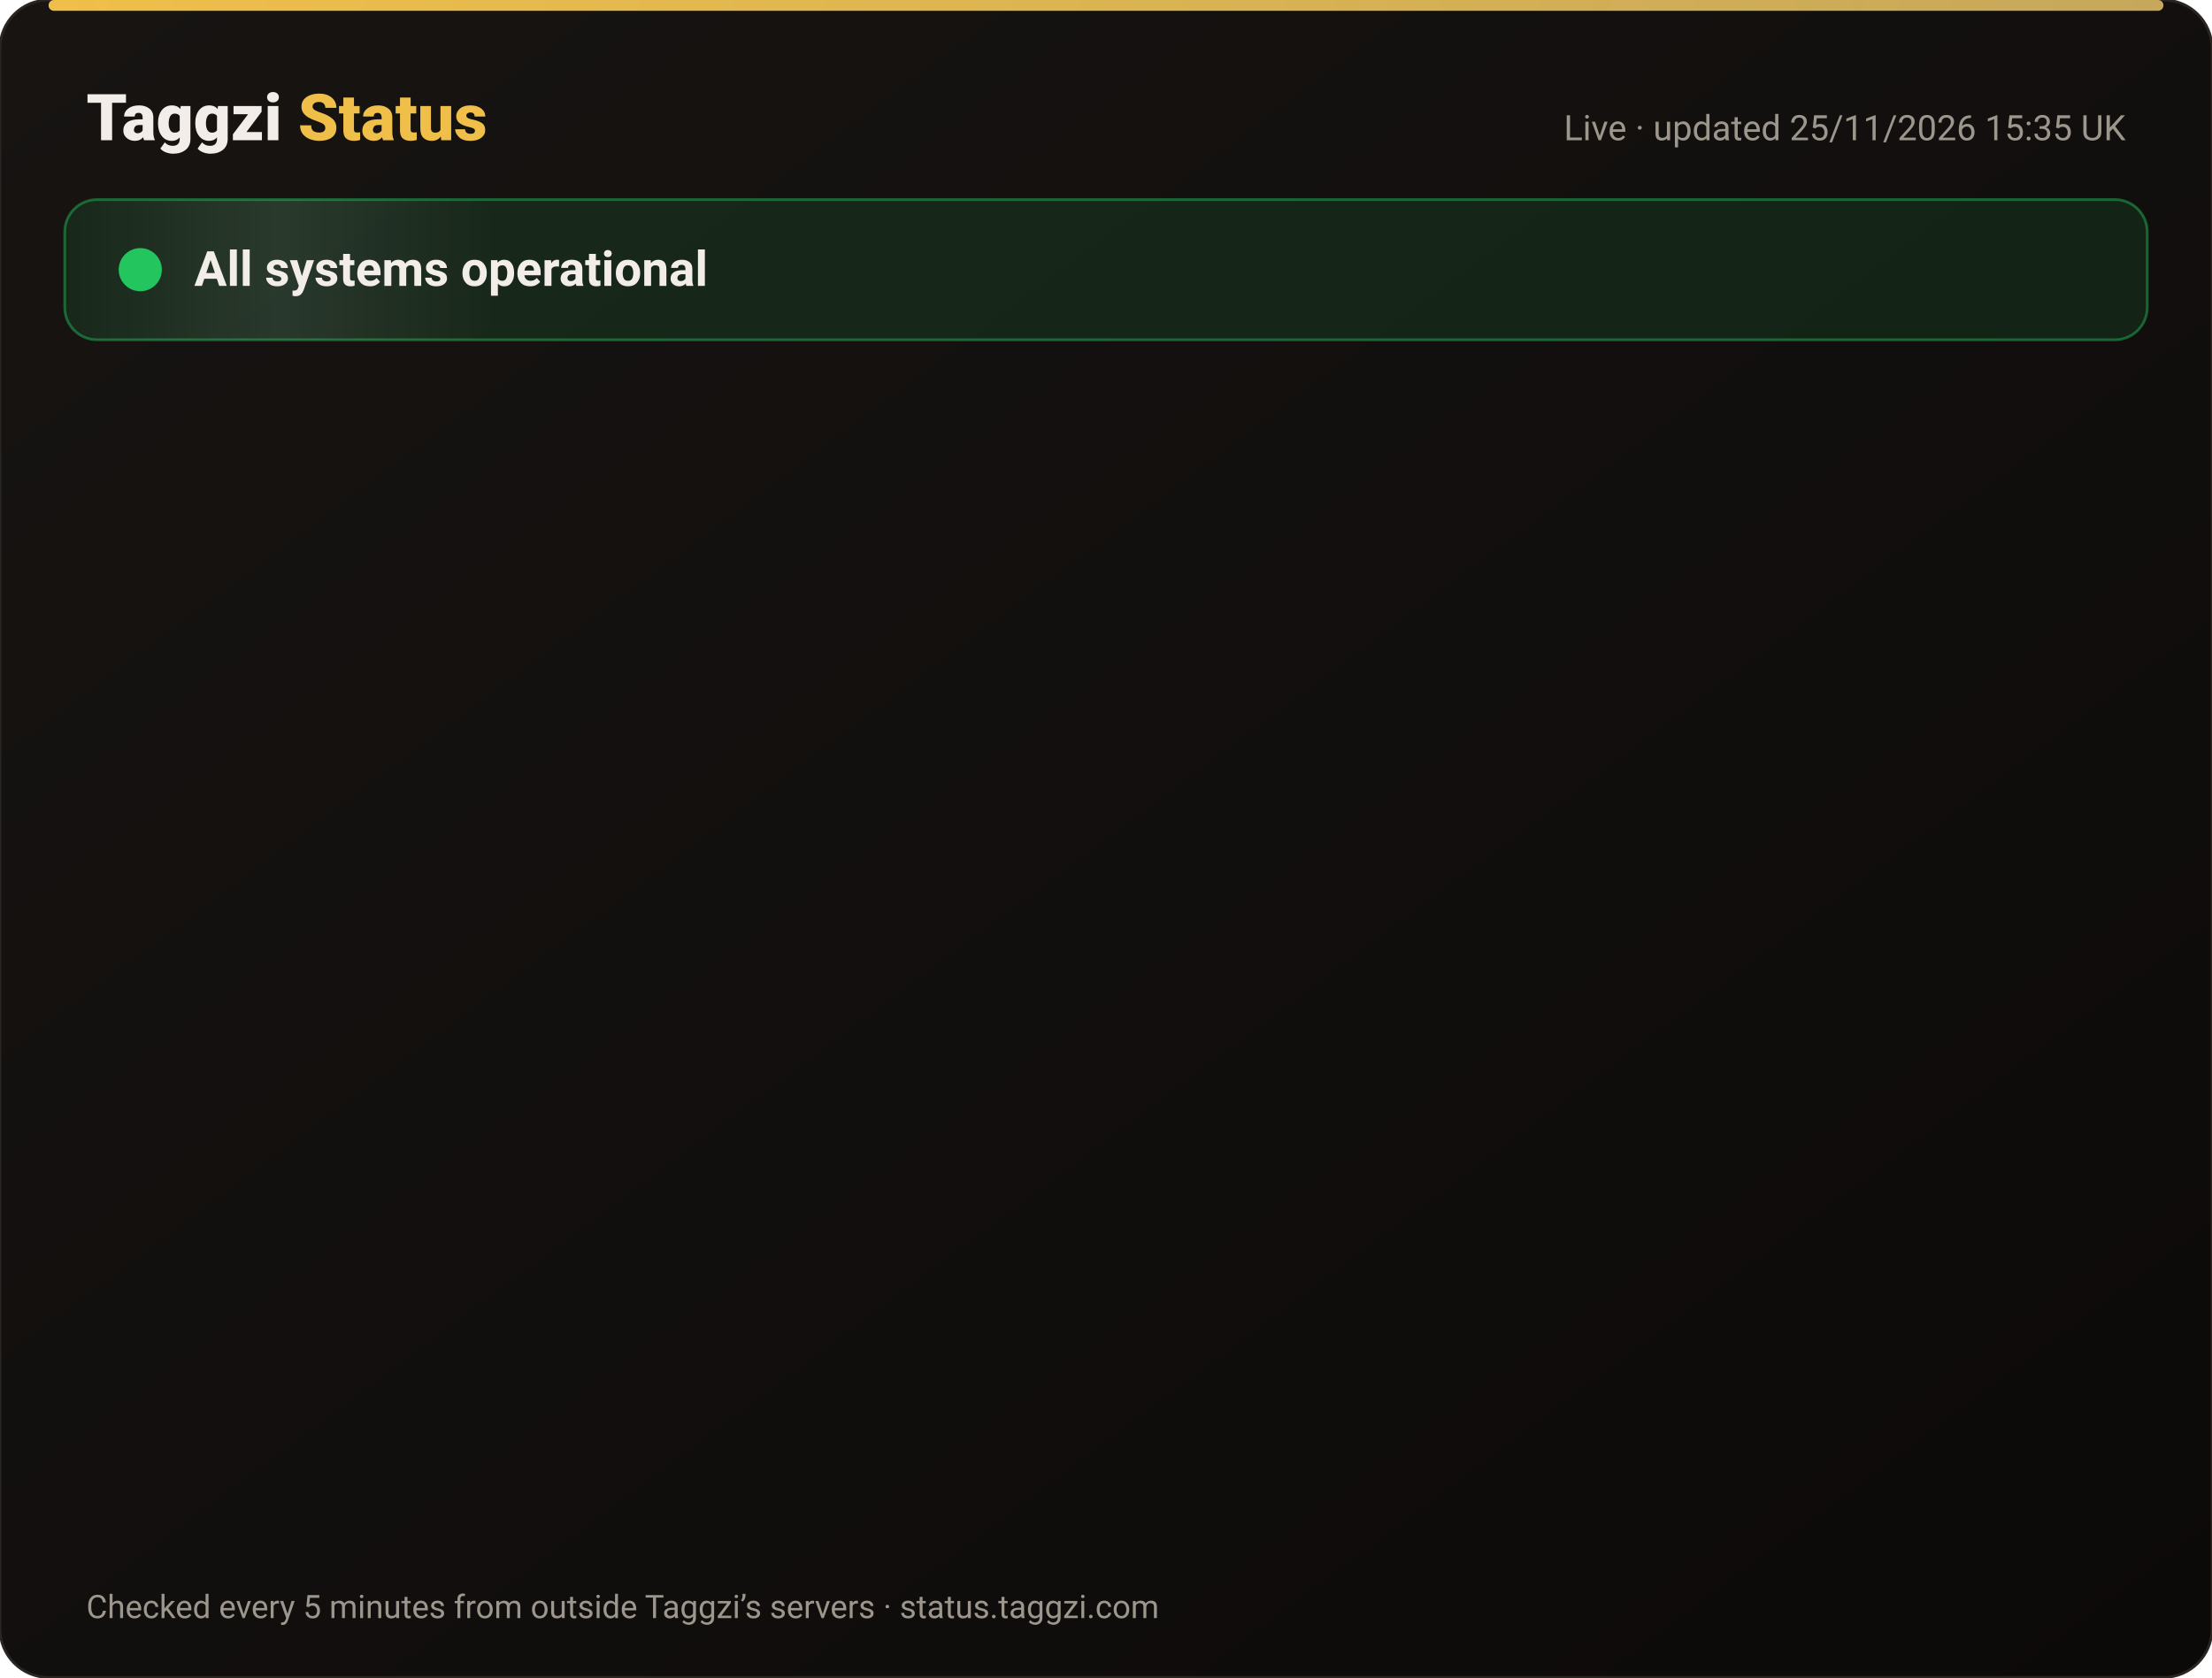
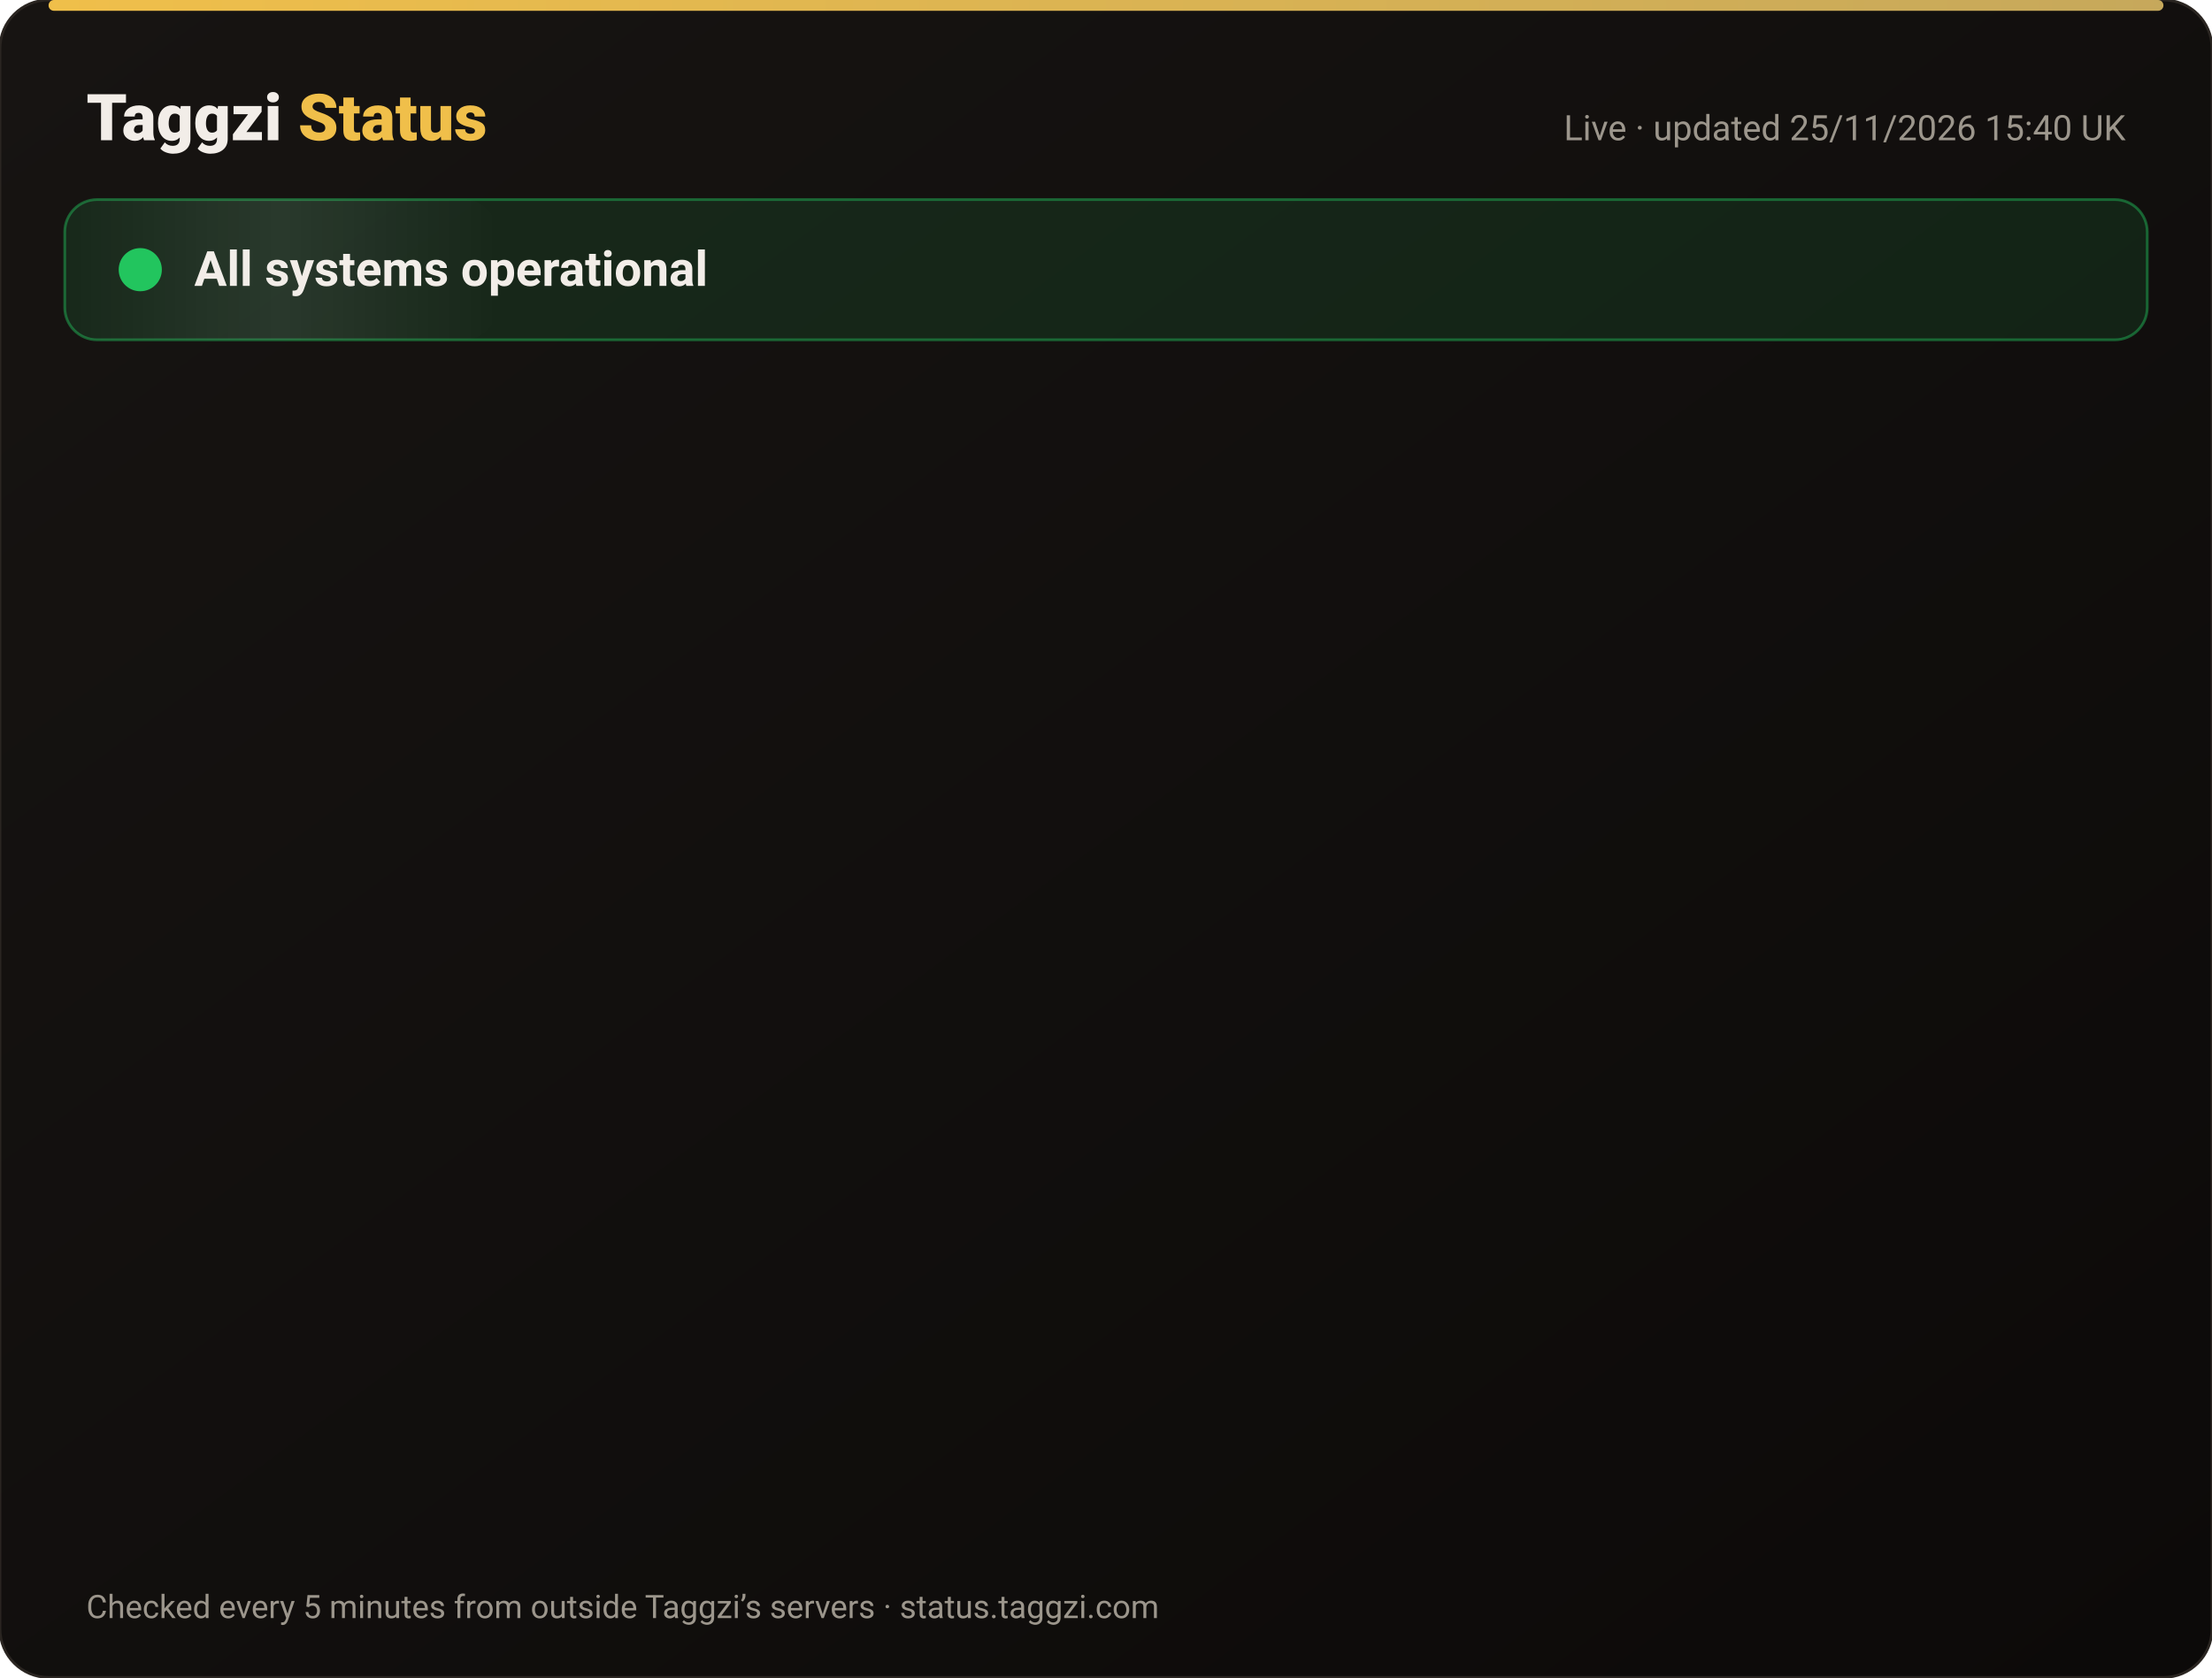
<svg xmlns="http://www.w3.org/2000/svg" width="820" height="622" viewBox="0 0 820 622" font-family="-apple-system,Segoe UI,Roboto,Helvetica,Arial,sans-serif">
  <defs>
    <linearGradient id="bg" x1="0" y1="0" x2="1" y2="1">
      <stop offset="0" stop-color="#171412" />
      <stop offset="1" stop-color="#0C0A09" />
    </linearGradient>
    <linearGradient id="gold" x1="0" x2="1">
      <stop offset="0" stop-color="#F0BF4A" />
      <stop offset="1" stop-color="#c6a85b" />
    </linearGradient>
    <linearGradient id="shine" x1="0" x2="1">
      <stop offset="0" stop-color="#fff" stop-opacity="0" />
      <stop offset=".5" stop-color="#fff" stop-opacity=".08" />
      <stop offset="1" stop-color="#fff" stop-opacity="0" />
    </linearGradient>
  </defs>
  <rect width="820" height="622" rx="18" fill="url(#bg)" stroke="#2a2521" />
  <rect x="18" y="0" width="784" height="4" rx="2" fill="url(#gold)" />
  <text x="32" y="52" font-size="24" font-weight="800" fill="#F2EDE8">Taggzi <tspan fill="#F0BF4A">Status</tspan>
  </text>
-   <text x="788" y="52" font-size="13" fill="#9C968C" text-anchor="end">Live · updated 25/11/2026 15:35 UK</text>
+   <text x="788" y="52" font-size="13" fill="#9C968C" text-anchor="end">Live · updated 25/11/2026 15:40 UK</text>
  <rect x="24" y="74" width="772" height="52" rx="12" fill="#22c55e" fill-opacity=".12" stroke="#22c55e" stroke-opacity=".45" />
  <rect x="24" y="74" width="160" height="52" rx="12" fill="url(#shine)">
    <animate attributeName="x" from="-160" to="820" dur="4s" repeatCount="indefinite" />
  </rect>
  <circle cx="52" cy="100" r="7" fill="#22c55e" />
  <circle cx="52" cy="100" r="7" fill="none" stroke="#22c55e" stroke-width="2">
    <animate attributeName="r" values="7;15;7" dur="2s" repeatCount="indefinite" />
    <animate attributeName="opacity" values=".9;0;.9" dur="2s" repeatCount="indefinite" />
  </circle>
  <text x="72" y="106" font-size="18" font-weight="700" fill="#F2EDE8">All systems operational</text>
  <g opacity="0">
    <animate attributeName="opacity" from="0" to="1" begin="0.00s" dur=".6s" fill="freeze" />
    <line x1="32" y1="188" x2="788" y2="188" stroke="#2a2521" />
    <circle cx="44" cy="166" r="6" fill="#22c55e">
      <animate attributeName="opacity" values="1;.45;1" dur="2.4s" begin="0.00s" repeatCount="indefinite" />
    </circle>
    <text x="62" y="171" font-size="15" font-weight="650" fill="#F2EDE8">Website</text>
    <text x="630" y="171" font-size="13" fill="#9C968C" text-anchor="end">99.98% uptime</text>
    <rect x="648" y="154" width="140" height="24" rx="12" fill="#22c55e" fill-opacity=".14" stroke="#22c55e" stroke-opacity=".5" />
    <text x="718" y="171" font-size="12" font-weight="700" fill="#22c55e" text-anchor="middle">Operational</text>
  </g>
  <g opacity="0">
    <animate attributeName="opacity" from="0" to="1" begin="0.15s" dur=".6s" fill="freeze" />
    <line x1="32" y1="234" x2="788" y2="234" stroke="#2a2521" />
    <circle cx="44" cy="212" r="6" fill="#22c55e">
      <animate attributeName="opacity" values="1;.45;1" dur="2.4s" begin="0.15s" repeatCount="indefinite" />
    </circle>
    <text x="62" y="217" font-size="15" font-weight="650" fill="#F2EDE8">Tag scans</text>
    <text x="630" y="217" font-size="13" fill="#9C968C" text-anchor="end">99.98% uptime</text>
    <rect x="648" y="200" width="140" height="24" rx="12" fill="#22c55e" fill-opacity=".14" stroke="#22c55e" stroke-opacity=".5" />
    <text x="718" y="217" font-size="12" font-weight="700" fill="#22c55e" text-anchor="middle">Operational</text>
  </g>
  <g opacity="0">
    <animate attributeName="opacity" from="0" to="1" begin="0.30s" dur=".6s" fill="freeze" />
    <line x1="32" y1="280" x2="788" y2="280" stroke="#2a2521" />
    <circle cx="44" cy="258" r="6" fill="#22c55e">
      <animate attributeName="opacity" values="1;.45;1" dur="2.4s" begin="0.30s" repeatCount="indefinite" />
    </circle>
    <text x="62" y="263" font-size="15" font-weight="650" fill="#F2EDE8">Manual tag lookup</text>
    <text x="630" y="263" font-size="13" fill="#9C968C" text-anchor="end">99.98% uptime</text>
    <rect x="648" y="246" width="140" height="24" rx="12" fill="#22c55e" fill-opacity=".14" stroke="#22c55e" stroke-opacity=".5" />
    <text x="718" y="263" font-size="12" font-weight="700" fill="#22c55e" text-anchor="middle">Operational</text>
  </g>
  <g opacity="0">
    <animate attributeName="opacity" from="0" to="1" begin="0.45s" dur=".6s" fill="freeze" />
    <line x1="32" y1="326" x2="788" y2="326" stroke="#2a2521" />
    <circle cx="44" cy="304" r="6" fill="#22c55e">
      <animate attributeName="opacity" values="1;.45;1" dur="2.4s" begin="0.45s" repeatCount="indefinite" />
    </circle>
    <text x="62" y="309" font-size="15" font-weight="650" fill="#F2EDE8">App &amp; login</text>
    <text x="630" y="309" font-size="13" fill="#9C968C" text-anchor="end">99.98% uptime</text>
    <rect x="648" y="292" width="140" height="24" rx="12" fill="#22c55e" fill-opacity=".14" stroke="#22c55e" stroke-opacity=".5" />
    <text x="718" y="309" font-size="12" font-weight="700" fill="#22c55e" text-anchor="middle">Operational</text>
  </g>
  <g opacity="0">
    <animate attributeName="opacity" from="0" to="1" begin="0.60s" dur=".6s" fill="freeze" />
    <line x1="32" y1="372" x2="788" y2="372" stroke="#2a2521" />
    <circle cx="44" cy="350" r="6" fill="#22c55e">
      <animate attributeName="opacity" values="1;.45;1" dur="2.4s" begin="0.60s" repeatCount="indefinite" />
    </circle>
    <text x="62" y="355" font-size="15" font-weight="650" fill="#F2EDE8">Community alerts</text>
    <text x="630" y="355" font-size="13" fill="#9C968C" text-anchor="end">99.98% uptime</text>
    <rect x="648" y="338" width="140" height="24" rx="12" fill="#22c55e" fill-opacity=".14" stroke="#22c55e" stroke-opacity=".5" />
    <text x="718" y="355" font-size="12" font-weight="700" fill="#22c55e" text-anchor="middle">Operational</text>
  </g>
  <g opacity="0">
    <animate attributeName="opacity" from="0" to="1" begin="0.75s" dur=".6s" fill="freeze" />
    <line x1="32" y1="418" x2="788" y2="418" stroke="#2a2521" />
    <circle cx="44" cy="396" r="6" fill="#22c55e">
      <animate attributeName="opacity" values="1;.45;1" dur="2.4s" begin="0.75s" repeatCount="indefinite" />
    </circle>
    <text x="62" y="401" font-size="15" font-weight="650" fill="#F2EDE8">Private calling</text>
    <text x="630" y="401" font-size="13" fill="#9C968C" text-anchor="end">99.98% uptime</text>
    <rect x="648" y="384" width="140" height="24" rx="12" fill="#22c55e" fill-opacity=".14" stroke="#22c55e" stroke-opacity=".5" />
    <text x="718" y="401" font-size="12" font-weight="700" fill="#22c55e" text-anchor="middle">Operational</text>
  </g>
  <g opacity="0">
    <animate attributeName="opacity" from="0" to="1" begin="0.90s" dur=".6s" fill="freeze" />
    <line x1="32" y1="464" x2="788" y2="464" stroke="#2a2521" />
    <circle cx="44" cy="442" r="6" fill="#22c55e">
      <animate attributeName="opacity" values="1;.45;1" dur="2.4s" begin="0.90s" repeatCount="indefinite" />
    </circle>
    <text x="62" y="447" font-size="15" font-weight="650" fill="#F2EDE8">Payments</text>
    <text x="630" y="447" font-size="13" fill="#9C968C" text-anchor="end">99.97% uptime</text>
    <rect x="648" y="430" width="140" height="24" rx="12" fill="#22c55e" fill-opacity=".14" stroke="#22c55e" stroke-opacity=".5" />
    <text x="718" y="447" font-size="12" font-weight="700" fill="#22c55e" text-anchor="middle">Operational</text>
  </g>
  <g opacity="0">
    <animate attributeName="opacity" from="0" to="1" begin="1.05s" dur=".6s" fill="freeze" />
    <line x1="32" y1="510" x2="788" y2="510" stroke="#2a2521" />
    <circle cx="44" cy="488" r="6" fill="#22c55e">
      <animate attributeName="opacity" values="1;.45;1" dur="2.4s" begin="1.05s" repeatCount="indefinite" />
    </circle>
    <text x="62" y="493" font-size="15" font-weight="650" fill="#F2EDE8">Email &amp; support</text>
    <text x="630" y="493" font-size="13" fill="#9C968C" text-anchor="end">99.98% uptime</text>
    <rect x="648" y="476" width="140" height="24" rx="12" fill="#22c55e" fill-opacity=".14" stroke="#22c55e" stroke-opacity=".5" />
    <text x="718" y="493" font-size="12" font-weight="700" fill="#22c55e" text-anchor="middle">Operational</text>
  </g>
  <g opacity="0">
    <animate attributeName="opacity" from="0" to="1" begin="1.20s" dur=".6s" fill="freeze" />
    <line x1="32" y1="556" x2="788" y2="556" stroke="#2a2521" />
    <circle cx="44" cy="534" r="6" fill="#22c55e">
      <animate attributeName="opacity" values="1;.45;1" dur="2.4s" begin="1.20s" repeatCount="indefinite" />
    </circle>
    <text x="62" y="539" font-size="15" font-weight="650" fill="#F2EDE8">Secure connection (SSL)</text>
    <text x="630" y="539" font-size="13" fill="#9C968C" text-anchor="end">100.00% uptime</text>
    <rect x="648" y="522" width="140" height="24" rx="12" fill="#22c55e" fill-opacity=".14" stroke="#22c55e" stroke-opacity=".5" />
    <text x="718" y="539" font-size="12" font-weight="700" fill="#22c55e" text-anchor="middle">Operational</text>
  </g>
  <text x="32" y="600" font-size="12" fill="#9C968C">Checked every 5 minutes from outside Taggzi’s servers · status.taggzi.com</text>
</svg>
